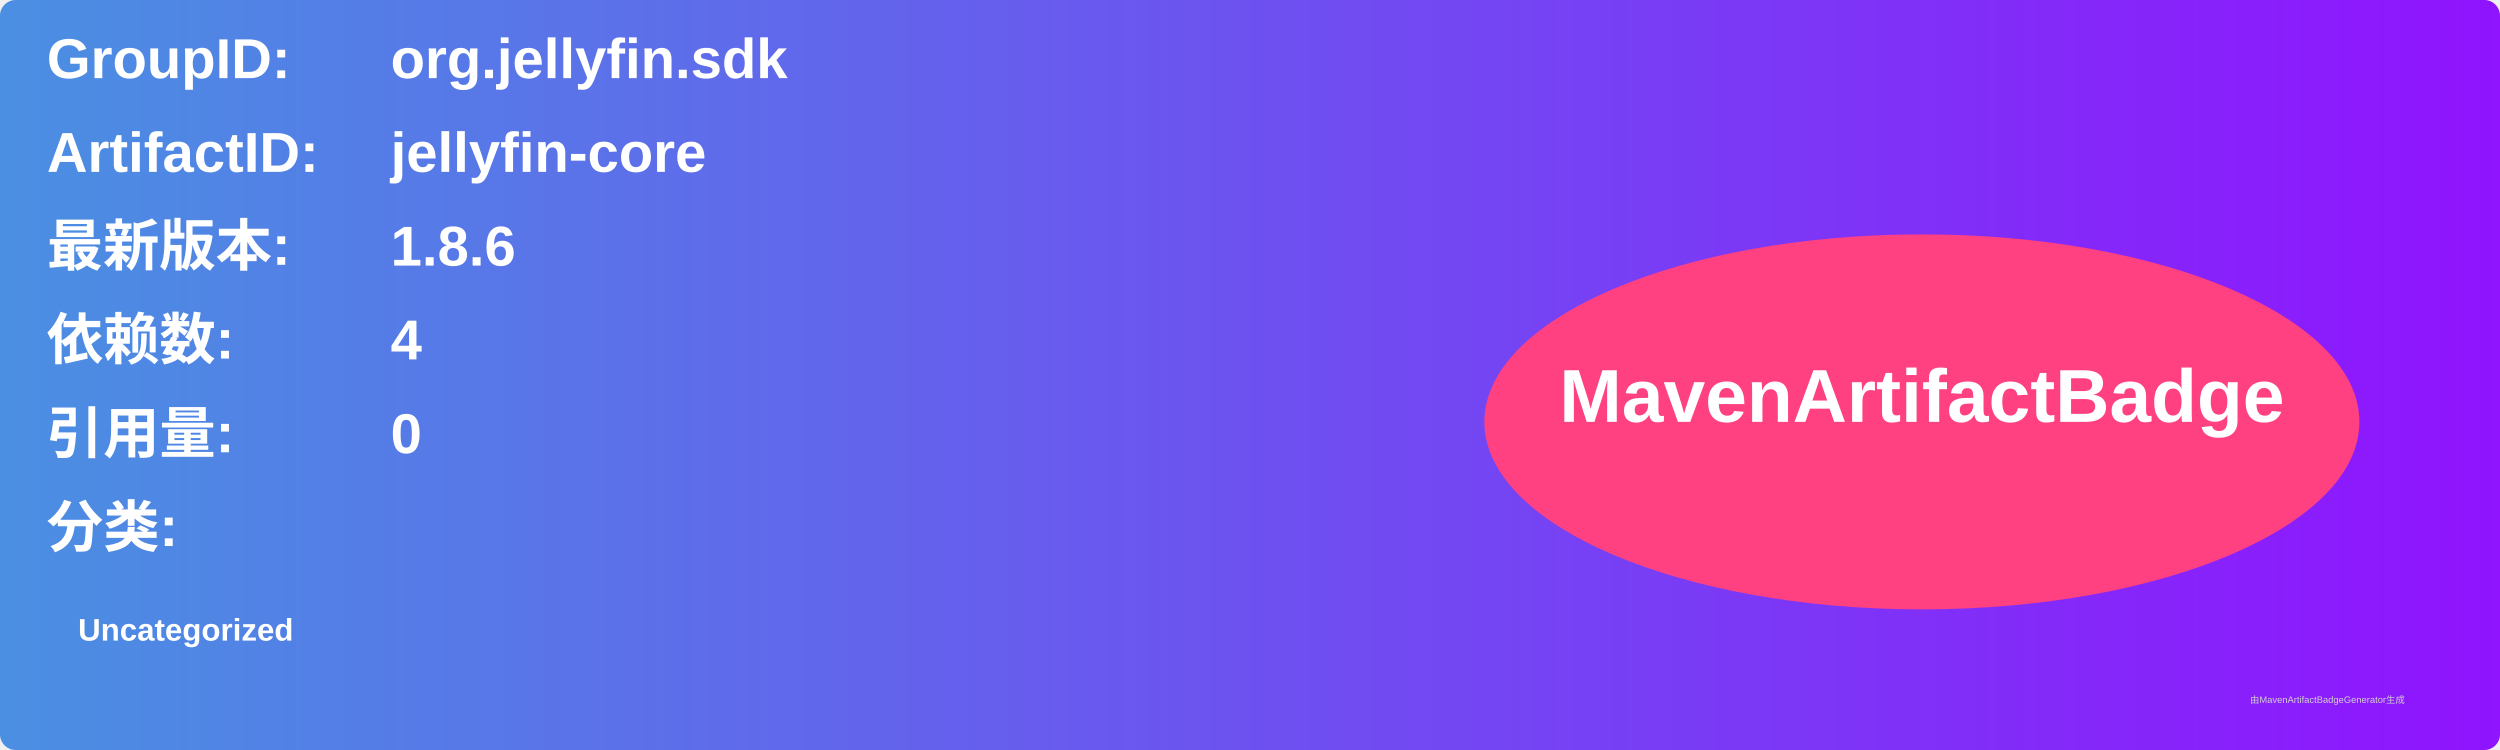
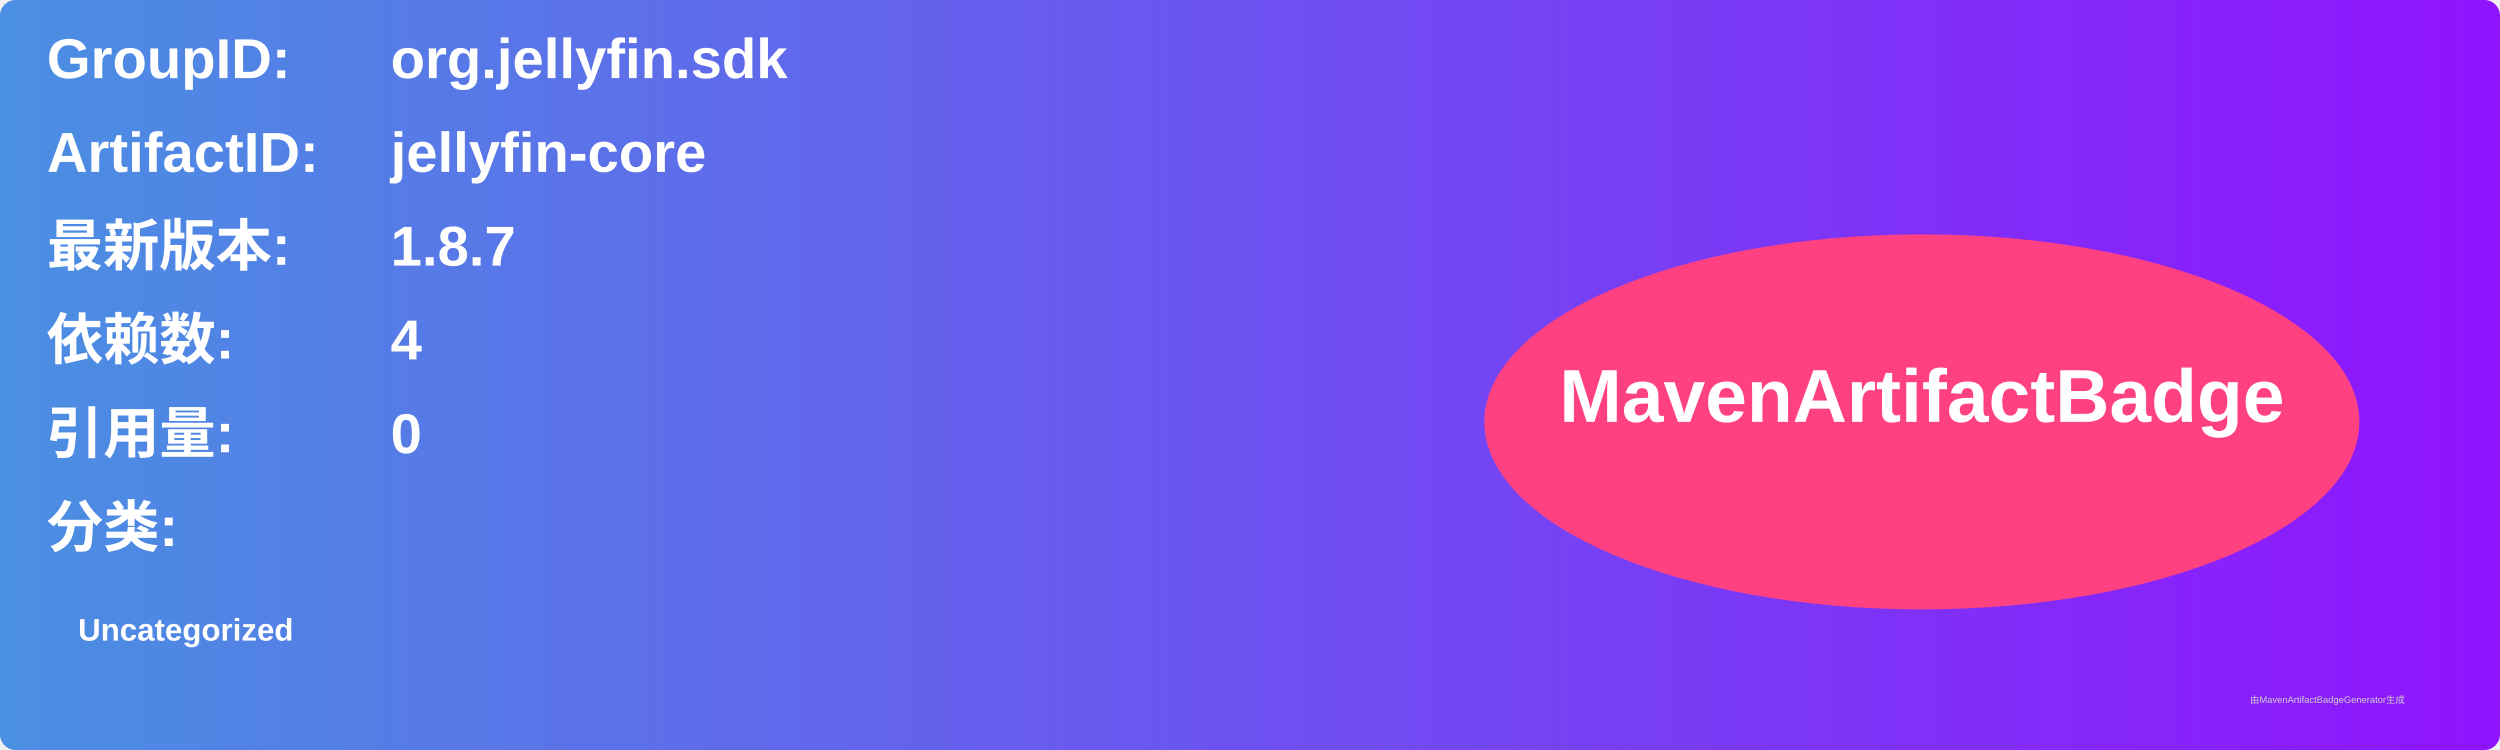
<svg xmlns="http://www.w3.org/2000/svg" width="800" height="240" viewBox="0 0 800 240">
  <linearGradient id="grad" x1="0%" y1="0%" x2="100%" y2="0%">
    <stop offset="0%" stop-color="#4a90e2" />
    <stop offset="100%" stop-color="#9013fe" />
  </linearGradient>
  <rect width="100%" height="100%" rx="5" ry="5" fill="url(#grad)" />
  <g transform="translate(15, 15)">
    <text x="0" y="10" font-family="Arial" font-size="18" fill="white" font-weight="bold" width="260">GroupID:</text>
    <text x="110" y="10" font-family="Arial" font-size="18" fill="white" font-weight="bold" width="460">org.jellyfin.sdk</text>
    <text x="0" y="40" font-family="Arial" font-size="18" fill="white" font-weight="bold" width="260">ArtifactID:</text>
    <text x="110" y="40" font-family="Arial" font-size="18" fill="white" font-weight="bold" width="460">jellyfin-core</text>
    <text x="0" y="70" font-family="Arial" font-size="18" fill="white" font-weight="bold">最新版本:</text>
    <text x="110" y="70" font-family="Arial" font-size="18" fill="white" font-weight="bold">
-       <tspan font-weight="bold">1.8.6</tspan>
+       <tspan font-weight="bold">1.8.7</tspan>
    </text>
    <text x="0" y="100" font-family="Arial" font-size="18" fill="white" font-weight="bold">依赖数: </text>
    <text x="110" y="100" font-family="Arial" font-size="18" fill="white">
      <tspan font-weight="bold">4</tspan>
    </text>
    <text x="0" y="130" font-family="Arial" font-size="18" fill="white" font-weight="bold">引用量: </text>
    <text x="110" y="130" font-family="Arial" font-size="18" fill="white">
      <tspan font-weight="bold">0</tspan>
    </text>
    <text x="0" y="160" font-family="Arial" font-size="18" fill="white" font-weight="bold">分类:</text>
    <text x="10" y="190" font-family="Arial" font-size="10" fill="white">
      <tspan font-weight="bold">Uncategorized</tspan>
    </text>
    <ellipse cx="600" cy="120" rx="140" ry="60" fill="#ff4081" />
    <text x="600" y="120" text-anchor="middle" font-family="Arial" font-size="24" fill="white" font-weight="bold">MavenArtifactBadge</text>
  </g>
  <text x="720" y="225" font-family="Arial" font-size="3" fill="#d0d0d0">由MavenArtifactBadgeGenerator生成</text>
</svg>
